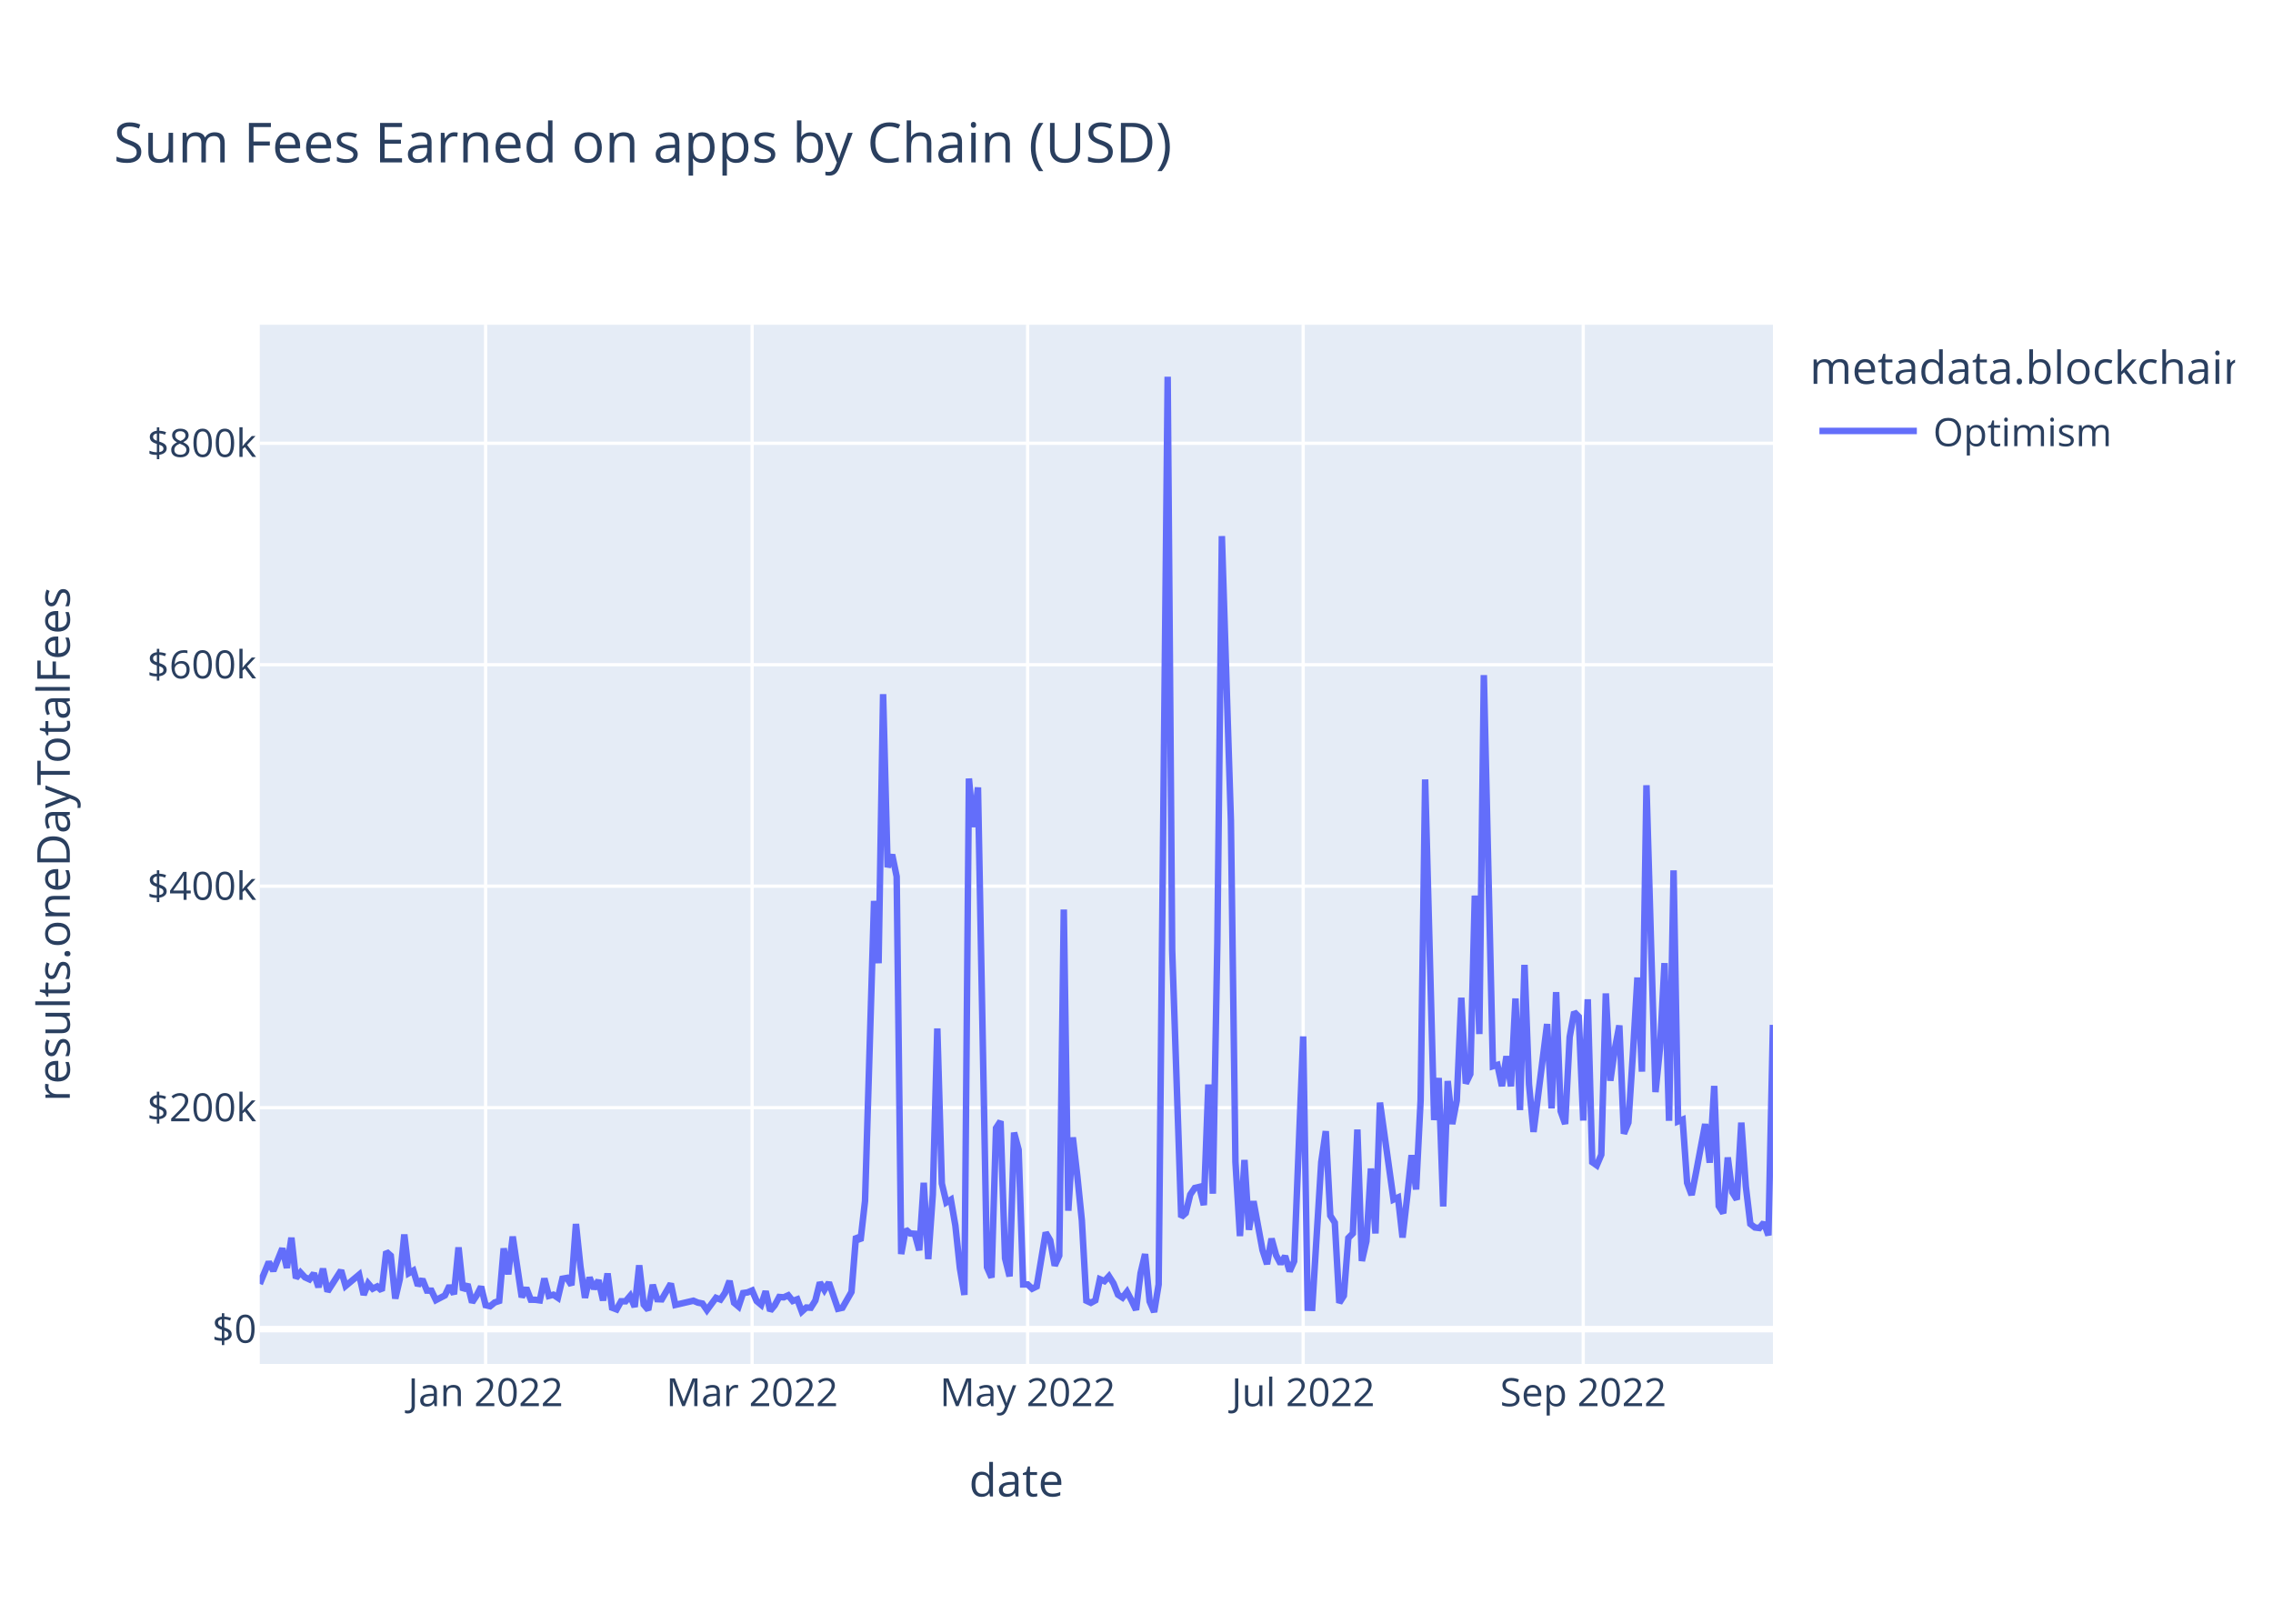
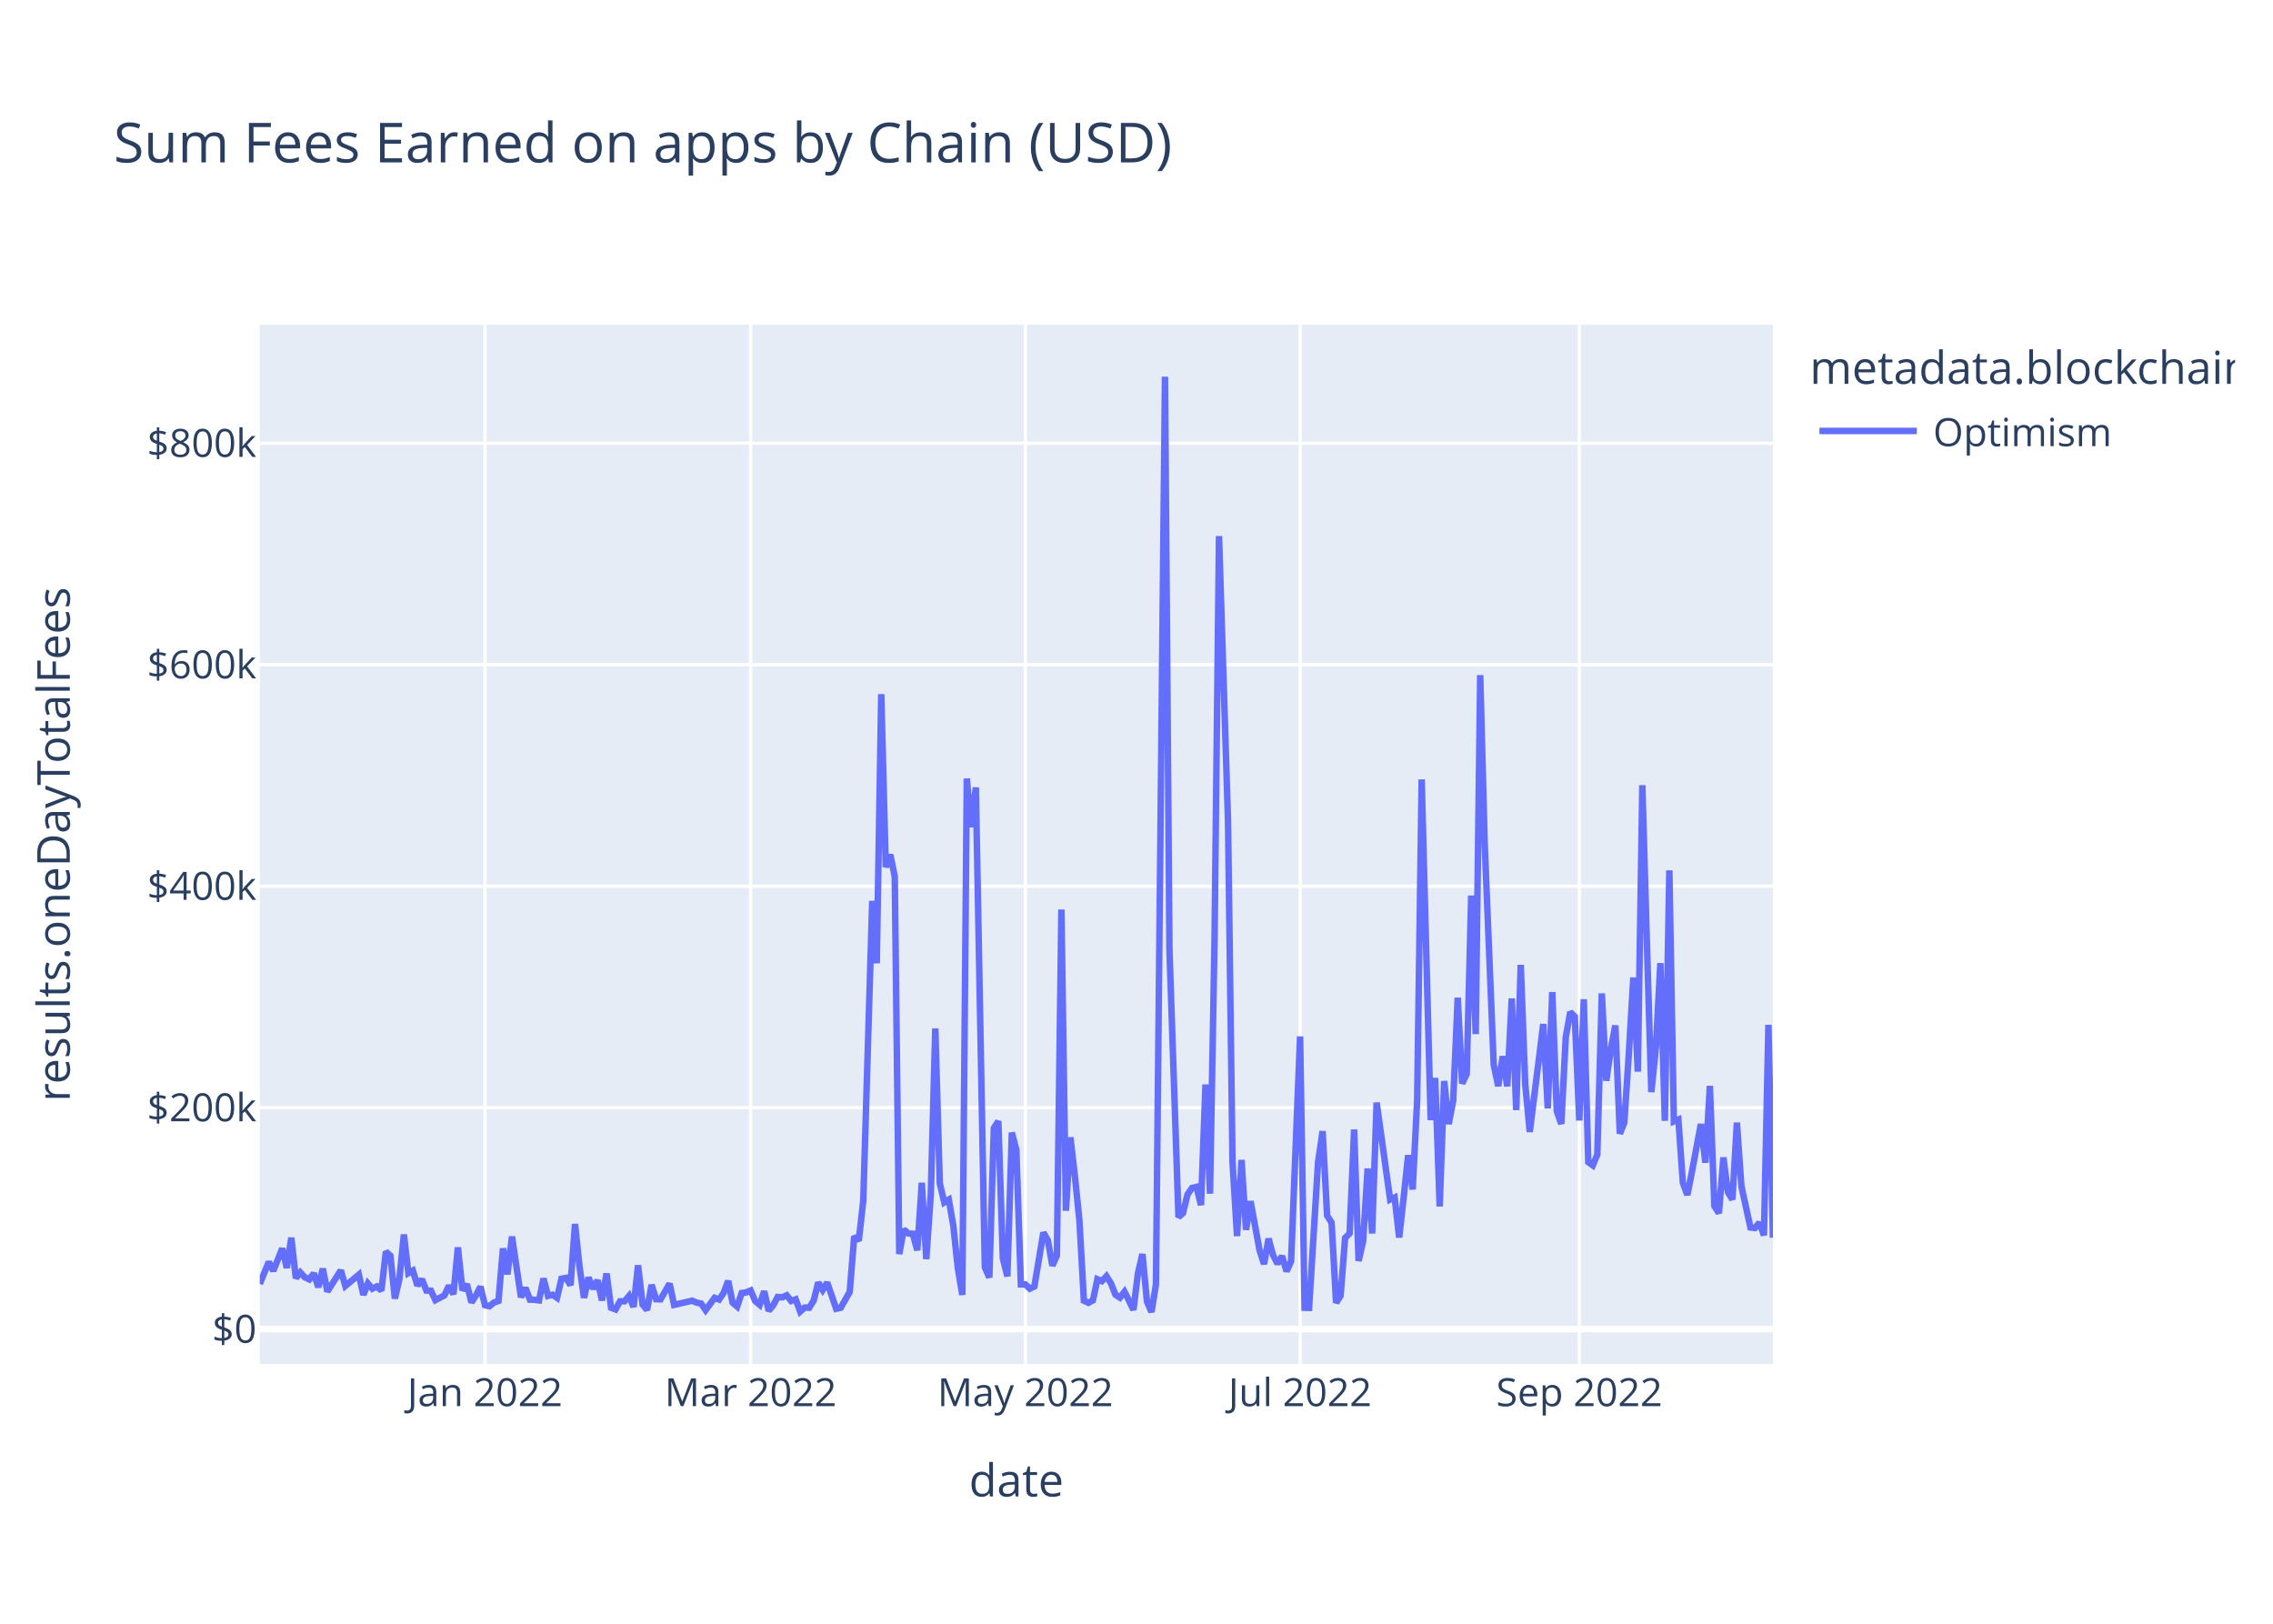
<svg xmlns="http://www.w3.org/2000/svg" class="main-svg" width="700" height="500" style="" viewBox="0 0 700 500">
  <rect x="0" y="0" width="700" height="500" style="fill: rgb(255, 255, 255); fill-opacity: 1;" />
-   <defs id="defs-73c774">
+   <defs id="defs-1cf699">
    <g class="clips">
-       <clipPath id="clip73c774xyplot" class="plotclip">
+       <clipPath id="clip1cf699xyplot" class="plotclip">
        <rect width="466" height="320" />
      </clipPath>
-       <clipPath class="axesclip" id="clip73c774x">
+       <clipPath class="axesclip" id="clip1cf699x">
        <rect x="80" y="0" width="466" height="500" />
      </clipPath>
-       <clipPath class="axesclip" id="clip73c774y">
+       <clipPath class="axesclip" id="clip1cf699y">
        <rect x="0" y="100" width="700" height="320" />
      </clipPath>
-       <clipPath class="axesclip" id="clip73c774xy">
+       <clipPath class="axesclip" id="clip1cf699xy">
        <rect x="80" y="100" width="466" height="320" />
      </clipPath>
    </g>
    <g class="gradients" />
    <g class="patterns" />
  </defs>
  <g class="bglayer">
    <rect class="bg" x="80" y="100" width="466" height="320" style="fill: rgb(229, 236, 246); fill-opacity: 1; stroke-width: 0;" />
  </g>
  <g class="layer-below">
    <g class="imagelayer" />
    <g class="shapelayer" />
  </g>
  <g class="cartesianlayer">
    <g class="subplot xy">
      <g class="layer-subplot">
        <g class="shapelayer" />
        <g class="imagelayer" />
      </g>
      <g class="minor-gridlayer">
        <g class="x" />
        <g class="y" />
      </g>
      <g class="gridlayer">
        <g class="x">
-           <path class="xgrid crisp" transform="translate(149.55,0)" d="M0,100v320" style="stroke: rgb(255, 255, 255); stroke-opacity: 1; stroke-width: 1px;" />
-           <path class="xgrid crisp" transform="translate(231.62,0)" d="M0,100v320" style="stroke: rgb(255, 255, 255); stroke-opacity: 1; stroke-width: 1px;" />
-           <path class="xgrid crisp" transform="translate(316.48,0)" d="M0,100v320" style="stroke: rgb(255, 255, 255); stroke-opacity: 1; stroke-width: 1px;" />
-           <path class="xgrid crisp" transform="translate(401.33,0)" d="M0,100v320" style="stroke: rgb(255, 255, 255); stroke-opacity: 1; stroke-width: 1px;" />
-           <path class="xgrid crisp" transform="translate(487.58,0)" d="M0,100v320" style="stroke: rgb(255, 255, 255); stroke-opacity: 1; stroke-width: 1px;" />
+           <path class="xgrid crisp" transform="translate(149.35,0)" d="M0,100v320" style="stroke: rgb(255, 255, 255); stroke-opacity: 1; stroke-width: 1px;" />
+           <path class="xgrid crisp" transform="translate(231.17,0)" d="M0,100v320" style="stroke: rgb(255, 255, 255); stroke-opacity: 1; stroke-width: 1px;" />
+           <path class="xgrid crisp" transform="translate(315.77,0)" d="M0,100v320" style="stroke: rgb(255, 255, 255); stroke-opacity: 1; stroke-width: 1px;" />
+           <path class="xgrid crisp" transform="translate(400.38,0)" d="M0,100v320" style="stroke: rgb(255, 255, 255); stroke-opacity: 1; stroke-width: 1px;" />
+           <path class="xgrid crisp" transform="translate(486.36,0)" d="M0,100v320" style="stroke: rgb(255, 255, 255); stroke-opacity: 1; stroke-width: 1px;" />
        </g>
        <g class="y">
          <path class="ygrid crisp" transform="translate(0,341.08)" d="M80,0h466" style="stroke: rgb(255, 255, 255); stroke-opacity: 1; stroke-width: 1px;" />
          <path class="ygrid crisp" transform="translate(0,272.88)" d="M80,0h466" style="stroke: rgb(255, 255, 255); stroke-opacity: 1; stroke-width: 1px;" />
          <path class="ygrid crisp" transform="translate(0,204.69)" d="M80,0h466" style="stroke: rgb(255, 255, 255); stroke-opacity: 1; stroke-width: 1px;" />
          <path class="ygrid crisp" transform="translate(0,136.49)" d="M80,0h466" style="stroke: rgb(255, 255, 255); stroke-opacity: 1; stroke-width: 1px;" />
        </g>
      </g>
      <g class="zerolinelayer">
        <path class="yzl zl crisp" transform="translate(0,409.28)" d="M80,0h466" style="stroke: rgb(255, 255, 255); stroke-opacity: 1; stroke-width: 2px;" />
      </g>
      <path class="xlines-below" />
      <path class="ylines-below" />
      <g class="overlines-below" />
      <g class="xaxislayer-below" />
      <g class="yaxislayer-below" />
      <g class="overaxes-below" />
-       <g class="plot" transform="translate(80,100)" clip-path="url(#clip73c774xyplot)">
+       <g class="plot" transform="translate(80,100)" clip-path="url(#clip1cf699xyplot)">
        <g class="scatterlayer mlayer">
-           <g class="trace scatter traceab5114" style="stroke-miterlimit: 2; opacity: 1;">
+           <g class="trace scatter trace11ef50" style="stroke-miterlimit: 2; opacity: 1;">
            <g class="fills" />
            <g class="errorbars" />
            <g class="lines">
-               <path class="js-line" d="M0,295.36L2.78,288.59L4.17,291.34L6.96,284.43L8.35,290.43L9.74,281.13L11.13,293.58L12.52,291.83L13.91,293.32L15.3,293.96L16.69,292.11L18.08,296.36L19.47,290.66L20.87,297.69L22.26,295.54L25.04,291.19L26.43,295.99L30.6,292.51L31.99,298.72L33.39,295.22L34.78,296.83L36.17,296.14L37.56,297.42L38.95,285.43L40.34,286.66L41.73,299.87L43.12,293.92L44.51,280.14L45.9,292.04L47.3,291.25L48.69,295.86L50.08,293.93L51.47,297.41L52.86,297.44L54.25,300.34L57.03,298.89L58.42,295.92L59.81,298.52L61.21,284.11L62.6,297.31L63.99,295.47L65.38,301.05L66.77,298.94L68.16,296.2L69.55,301.91L70.94,302.23L72.33,301.08L73.73,300.61L75.12,284.42L76.51,292.4L77.9,280.78L80.68,299.45L82.07,296.58L83.46,300.22L84.85,300.24L86.24,300.43L87.64,293.69L89.03,299.05L90.42,298.69L91.81,299.63L93.2,293.76L94.59,293.51L95.98,295.75L97.37,276.9L98.76,290.07L100.16,299.64L101.55,293.38L102.94,296.84L104.33,294.23L105.72,300.45L107.11,292.14L108.5,302.68L109.89,303.21L111.28,300.7L112.67,300.7L114.07,299.05L115.46,302.43L116.85,289.63L118.24,301.72L119.63,303.37L121.02,295.64L122.41,300.06L123.8,300.11L126.59,295.28L127.98,301.82L133.54,300.53L134.93,301.12L136.32,301.4L137.71,303.42L140.5,299.64L141.89,300.17L143.28,298.11L144.67,294.43L146.06,301.16L147.45,302.33L148.84,298.17L150.23,297.97L151.62,297.38L153.01,300.62L154.41,301.79L155.8,297.62L157.19,303.63L158.58,301.96L159.97,299.38L161.36,299.49L162.75,298.87L164.14,300.61L165.53,300.1L166.93,303.87L168.32,302.62L169.71,302.69L171.1,300.47L172.49,294.93L173.88,297.22L175.27,294.94L178.05,303.01L179.44,302.7L182.23,297.82L183.62,280.69L185.01,282.05L186.4,269.8L189.18,177.42L190.57,196.61L191.96,113.76L193.36,167.03L194.75,163.17L196.14,169.92L197.53,286.16L198.92,278.6L200.31,279.82L201.7,279.91L203.09,285L204.48,264.21L205.87,287.71L207.27,267.8L208.66,216.69L210.05,264.42L211.44,270.26L212.83,269.42L214.22,277.4L215.61,290.48L217,298.74L218.39,139.73L219.79,154.68L221.18,142.47L223.96,290.23L225.35,293.39L226.74,247.38L228.13,245.26L229.52,287.48L230.91,293.03L232.3,248.76L233.7,254.05L235.09,295.52L236.48,295.51L237.87,296.83L239.26,296.14L242.04,279.54L243.43,281.96L244.82,289.72L246.21,286.64L247.61,180.07L249,272.82L250.39,250.24L251.78,262.2L253.17,275.83L254.56,300.53L255.95,301.18L257.34,300.42L258.73,293.91L260.13,294.5L261.52,292.99L262.91,295.18L264.3,298.67L265.69,299.58L267.08,297.78L268.47,300.46L269.86,303.35L271.25,292.06L272.64,286.17L274.04,300.76L275.43,304L276.82,295.52L279.6,16L280.99,192.62L283.77,274.77L285.16,273.54L286.56,267.84L287.95,265.81L289.34,265.48L290.73,271.09L292.12,233.95L293.51,267.57L294.9,190.2L296.29,65.08L299.07,152.69L300.47,257.76L301.86,280.62L303.25,257.2L304.64,278.7L306.03,269.9L308.81,284.96L310.2,289.26L311.59,281.42L312.99,286.51L314.38,289.15L315.77,286.79L317.16,291.48L318.55,288.38L321.33,219.15L322.72,302.7L324.11,302.74L325.5,280.24L326.9,257.84L328.29,248.32L329.68,274.32L331.07,276.5L332.46,301.18L333.85,298.99L335.24,281.21L336.63,279.8L338.02,247.82L339.41,288.29L340.81,282.2L342.2,259.82L343.59,279.82L344.98,239.53L349.15,269.37L350.54,268.74L351.93,281.07L353.33,268.81L354.72,255.72L356.11,266.27L357.5,238.8L358.89,140.01L361.67,244.9L363.06,231.94L364.45,271.5L365.84,232.88L367.24,246.13L368.63,238.9L370.02,207.22L371.41,233.64L372.8,230.74L374.19,175.78L375.58,218.42L376.97,107.89L379.76,228.32L381.15,227.91L382.54,234.44L383.93,225.25L385.32,234.51L386.71,207.46L388.1,241.83L389.49,197.11L390.88,233.89L392.27,248.55L396.45,215.33L397.84,241.31L399.23,205.5L400.62,242.17L402.01,246.1L403.4,219.33L404.79,211.64L406.19,213.07L407.58,245.04L408.97,207.71L410.36,257.87L411.75,258.84L413.14,255.56L414.53,205.91L415.92,232.79L417.31,223.07L418.7,215.77L420.1,249.11L421.49,245.66L422.88,224.45L424.27,201.01L425.66,229.99L427.05,141.8L428.44,189.8L429.83,236.29L431.22,222.74L432.61,196.57L434.01,245.13L435.4,168.01L436.79,245.31L438.18,244.75L439.57,264.24L440.96,267.97L442.35,260.91L445.13,246.13L446.53,258.03L447.92,234.39L449.31,271.37L450.7,273.59L452.09,256.42L453.48,267.13L454.87,269.37L456.26,245.69L457.65,265.32L459.04,276.89L460.44,277.98L461.83,278.15L463.22,276.5L464.61,280.4L466,215.59" style="vector-effect: non-scaling-stroke; fill: none; stroke: rgb(99, 110, 250); stroke-opacity: 1; stroke-width: 2px; opacity: 1;" />
+               <path class="js-line" d="M0,295.36L2.77,288.59L4.16,291.34L6.93,284.43L8.32,290.43L9.71,281.13L11.1,293.58L12.48,291.83L13.87,293.32L15.26,293.96L16.64,292.11L18.03,296.36L19.42,290.66L20.8,297.69L22.19,295.54L24.96,291.19L26.35,295.99L30.51,292.51L31.9,298.72L33.29,295.22L34.67,296.83L36.06,296.14L37.45,297.42L38.83,285.43L40.22,286.66L41.61,299.87L42.99,293.92L44.38,280.14L45.77,292.04L47.15,291.25L48.54,295.86L49.93,293.93L51.32,297.41L52.7,297.44L54.09,300.34L56.86,298.89L58.25,295.92L59.64,298.52L61.02,284.11L62.41,297.31L63.8,295.47L65.18,301.05L66.57,298.94L67.96,296.2L69.35,301.91L70.73,302.23L72.12,301.08L73.51,300.61L74.89,284.42L76.28,292.4L77.67,280.78L80.44,299.45L81.83,296.58L83.21,300.22L84.6,300.24L85.99,300.43L87.38,293.69L88.76,299.05L90.15,298.69L91.54,299.63L92.92,293.76L94.31,293.51L95.7,295.75L97.08,276.9L98.47,290.07L99.86,299.64L101.24,293.38L102.63,296.84L104.02,294.23L105.4,300.45L106.79,292.14L108.18,302.68L109.57,303.21L110.95,300.7L112.34,300.7L113.73,299.05L115.11,302.43L116.5,289.63L117.89,301.72L119.27,303.37L120.66,295.64L122.05,300.06L123.43,300.11L126.21,295.28L127.6,301.82L133.14,300.53L134.53,301.12L135.92,301.4L137.3,303.42L140.08,299.64L141.46,300.17L142.85,298.11L144.24,294.43L145.63,301.16L147.01,302.33L148.4,298.17L149.79,297.97L151.17,297.38L152.56,300.62L153.95,301.79L155.33,297.62L156.72,303.63L158.11,301.96L159.49,299.38L160.88,299.49L162.27,298.87L163.65,300.61L165.04,300.1L166.43,303.87L167.82,302.62L169.2,302.69L170.59,300.47L171.98,294.93L173.36,297.22L174.75,294.94L177.52,303.01L178.91,302.7L181.68,297.82L183.07,280.69L184.46,282.05L185.85,269.8L188.62,177.42L190.01,196.61L191.39,113.76L192.78,167.03L194.17,163.17L195.55,169.92L196.94,286.16L198.33,278.6L199.71,279.82L201.1,279.91L202.49,285L203.88,264.21L205.26,287.71L206.65,267.8L208.04,216.69L209.42,264.42L210.81,270.26L212.2,269.42L213.58,277.4L214.97,290.48L216.36,298.74L217.74,139.73L219.13,154.68L220.52,142.47L223.29,290.23L224.68,293.39L226.07,247.38L227.45,245.26L228.84,287.48L230.23,293.03L231.61,248.76L233,254.05L234.39,295.52L235.77,295.51L237.16,296.83L238.55,296.14L241.32,279.54L242.71,281.96L244.1,289.72L245.48,286.64L246.87,180.07L248.26,272.82L249.64,250.24L251.03,262.2L252.42,275.83L253.8,300.53L255.19,301.18L256.58,300.42L257.96,293.91L259.35,294.5L260.74,292.99L262.13,295.18L263.51,298.67L264.9,299.58L266.29,297.78L267.67,300.46L269.06,303.35L270.45,292.06L271.83,286.17L273.22,300.76L274.61,304L275.99,295.52L278.77,16L280.15,192.62L282.93,274.77L284.32,273.54L285.7,267.84L287.09,265.81L288.48,265.48L289.86,271.09L291.25,233.95L292.64,267.57L294.02,190.2L295.41,65.08L298.18,152.69L299.57,257.76L300.96,280.62L302.35,257.2L303.73,278.7L305.12,269.9L307.89,284.96L309.28,289.26L310.67,281.42L312.05,286.51L313.44,289.15L314.83,286.79L316.21,291.48L317.6,288.38L320.38,219.15L321.76,302.7L323.15,302.74L324.54,280.24L325.92,257.84L327.31,248.32L328.7,274.32L330.08,276.5L331.47,301.18L332.86,298.99L334.24,281.21L335.63,279.8L337.02,247.82L338.4,288.29L339.79,282.2L341.18,259.82L342.57,279.82L343.95,239.53L348.11,269.37L349.5,268.74L350.89,281.07L352.27,268.81L353.66,255.72L355.05,266.27L356.43,238.8L357.82,140.01L360.6,244.9L361.98,231.94L363.37,271.5L364.76,232.88L366.14,246.13L367.53,238.9L368.92,207.22L370.3,233.64L371.69,230.74L373.08,175.78L374.46,218.42L375.85,107.89L377.24,160.01L380.01,227.91L381.4,234.44L382.79,225.25L384.17,234.51L385.56,207.46L386.95,241.83L388.33,197.11L389.72,233.89L391.11,248.55L395.27,215.33L396.65,241.31L398.04,205.5L399.43,242.17L400.82,246.1L402.2,219.33L403.59,211.64L404.98,213.07L406.36,245.04L407.75,207.71L409.14,257.87L410.52,258.84L411.91,255.56L413.3,205.91L414.68,232.79L416.07,223.07L417.46,215.77L418.85,249.11L420.23,245.66L421.62,224.45L423.01,201.01L424.39,229.99L425.78,141.8L427.17,189.8L428.55,236.29L429.94,222.74L431.33,196.57L432.71,245.13L434.1,168.01L435.49,245.31L436.88,244.75L438.26,264.24L439.65,267.97L441.04,260.91L443.81,246.13L445.2,258.03L446.58,234.39L447.97,271.37L449.36,273.59L450.74,256.42L452.13,267.13L453.52,269.37L454.9,245.69L456.29,265.32L459.07,277.98L460.45,278.15L461.84,276.5L463.23,280.4L464.61,215.59L466,281.13" style="vector-effect: non-scaling-stroke; fill: none; stroke: rgb(99, 110, 250); stroke-opacity: 1; stroke-width: 2px; opacity: 1;" />
            </g>
            <g class="points" />
            <g class="text" />
          </g>
        </g>
      </g>
      <g class="overplot" />
      <path class="xlines-above crisp" d="M0,0" style="fill: none;" />
      <path class="ylines-above crisp" d="M0,0" style="fill: none;" />
      <g class="overlines-above" />
      <g class="xaxislayer-above">
        <g class="xtick">
-           <text text-anchor="middle" x="0" y="433" transform="translate(149.55,0)" style="font-family: 'Open Sans', verdana, arial, sans-serif; font-size: 12px; fill: rgb(42, 63, 95); fill-opacity: 1; white-space: pre; opacity: 1;">Jan 2022</text>
+           <text text-anchor="middle" x="0" y="433" transform="translate(149.35,0)" style="font-family: 'Open Sans', verdana, arial, sans-serif; font-size: 12px; fill: rgb(42, 63, 95); fill-opacity: 1; white-space: pre; opacity: 1;">Jan 2022</text>
        </g>
        <g class="xtick">
-           <text text-anchor="middle" x="0" y="433" style="font-family: 'Open Sans', verdana, arial, sans-serif; font-size: 12px; fill: rgb(42, 63, 95); fill-opacity: 1; white-space: pre; opacity: 1;" transform="translate(231.62,0)">Mar 2022</text>
+           <text text-anchor="middle" x="0" y="433" style="font-family: 'Open Sans', verdana, arial, sans-serif; font-size: 12px; fill: rgb(42, 63, 95); fill-opacity: 1; white-space: pre; opacity: 1;" transform="translate(231.17,0)">Mar 2022</text>
        </g>
        <g class="xtick">
-           <text text-anchor="middle" x="0" y="433" style="font-family: 'Open Sans', verdana, arial, sans-serif; font-size: 12px; fill: rgb(42, 63, 95); fill-opacity: 1; white-space: pre; opacity: 1;" transform="translate(316.48,0)">May 2022</text>
+           <text text-anchor="middle" x="0" y="433" style="font-family: 'Open Sans', verdana, arial, sans-serif; font-size: 12px; fill: rgb(42, 63, 95); fill-opacity: 1; white-space: pre; opacity: 1;" transform="translate(315.77,0)">May 2022</text>
        </g>
        <g class="xtick">
-           <text text-anchor="middle" x="0" y="433" style="font-family: 'Open Sans', verdana, arial, sans-serif; font-size: 12px; fill: rgb(42, 63, 95); fill-opacity: 1; white-space: pre; opacity: 1;" transform="translate(401.33,0)">Jul 2022</text>
+           <text text-anchor="middle" x="0" y="433" style="font-family: 'Open Sans', verdana, arial, sans-serif; font-size: 12px; fill: rgb(42, 63, 95); fill-opacity: 1; white-space: pre; opacity: 1;" transform="translate(400.38,0)">Jul 2022</text>
        </g>
        <g class="xtick">
-           <text text-anchor="middle" x="0" y="433" style="font-family: 'Open Sans', verdana, arial, sans-serif; font-size: 12px; fill: rgb(42, 63, 95); fill-opacity: 1; white-space: pre; opacity: 1;" transform="translate(487.58,0)">Sep 2022</text>
+           <text text-anchor="middle" x="0" y="433" style="font-family: 'Open Sans', verdana, arial, sans-serif; font-size: 12px; fill: rgb(42, 63, 95); fill-opacity: 1; white-space: pre; opacity: 1;" transform="translate(486.36,0)">Sep 2022</text>
        </g>
      </g>
      <g class="yaxislayer-above">
        <g class="ytick">
          <text text-anchor="end" x="79" y="4.2" transform="translate(0,409.28)" style="font-family: 'Open Sans', verdana, arial, sans-serif; font-size: 12px; fill: rgb(42, 63, 95); fill-opacity: 1; white-space: pre; opacity: 1;">$0</text>
        </g>
        <g class="ytick">
          <text text-anchor="end" x="79" y="4.2" style="font-family: 'Open Sans', verdana, arial, sans-serif; font-size: 12px; fill: rgb(42, 63, 95); fill-opacity: 1; white-space: pre; opacity: 1;" transform="translate(0,341.08)">$200k</text>
        </g>
        <g class="ytick">
          <text text-anchor="end" x="79" y="4.2" style="font-family: 'Open Sans', verdana, arial, sans-serif; font-size: 12px; fill: rgb(42, 63, 95); fill-opacity: 1; white-space: pre; opacity: 1;" transform="translate(0,272.88)">$400k</text>
        </g>
        <g class="ytick">
          <text text-anchor="end" x="79" y="4.2" style="font-family: 'Open Sans', verdana, arial, sans-serif; font-size: 12px; fill: rgb(42, 63, 95); fill-opacity: 1; white-space: pre; opacity: 1;" transform="translate(0,204.69)">$600k</text>
        </g>
        <g class="ytick">
          <text text-anchor="end" x="79" y="4.2" style="font-family: 'Open Sans', verdana, arial, sans-serif; font-size: 12px; fill: rgb(42, 63, 95); fill-opacity: 1; white-space: pre; opacity: 1;" transform="translate(0,136.49)">$800k</text>
        </g>
      </g>
      <g class="overaxes-above" />
    </g>
  </g>
  <g class="polarlayer" />
  <g class="smithlayer" />
  <g class="ternarylayer" />
  <g class="geolayer" />
  <g class="funnelarealayer" />
  <g class="pielayer" />
  <g class="iciclelayer" />
  <g class="treemaplayer" />
  <g class="sunburstlayer" />
  <g class="glimages" />
-   <defs id="topdefs-73c774">
+   <defs id="topdefs-1cf699">
    <g class="clips" />
-     <clipPath id="legend73c774">
+     <clipPath id="legend1cf699">
      <rect width="133" height="48" x="0" y="0" />
    </clipPath>
  </defs>
  <g class="layer-above">
    <g class="imagelayer" />
    <g class="shapelayer" />
  </g>
  <g class="infolayer">
    <g class="legend" pointer-events="all" transform="translate(555.32,100)">
      <rect class="bg" shape-rendering="crispEdges" style="stroke: rgb(68, 68, 68); stroke-opacity: 1; fill: rgb(255, 255, 255); fill-opacity: 1; stroke-width: 0px;" width="133" height="48" x="0" y="0" />
-       <g class="scrollbox" transform="" clip-path="url(#legend73c774)">
+       <g class="scrollbox" transform="" clip-path="url(#legend1cf699)">
        <text class="legendtitletext" text-anchor="start" x="2" y="18.2" style="font-family: 'Open Sans', verdana, arial, sans-serif; font-size: 14px; fill: rgb(42, 63, 95); fill-opacity: 1; white-space: pre;">metadata.blockchain</text>
        <g class="groups" transform="">
          <g class="traces" transform="translate(0,32.7)" style="opacity: 1;">
            <text class="legendtext" text-anchor="start" x="40" y="4.68" style="font-family: 'Open Sans', verdana, arial, sans-serif; font-size: 12px; fill: rgb(42, 63, 95); fill-opacity: 1; white-space: pre;">Optimism</text>
            <g class="layers" style="opacity: 1;">
              <g class="legendfill" />
              <g class="legendlines">
                <path class="js-line" d="M5,0h30" style="fill: none; stroke: rgb(99, 110, 250); stroke-opacity: 1; stroke-width: 2px;" />
              </g>
              <g class="legendsymbols">
                <g class="legendpoints" />
              </g>
            </g>
            <rect class="legendtoggle" x="0" y="-9.5" width="90.672" height="19" style="fill: rgb(0, 0, 0); fill-opacity: 0;" />
          </g>
        </g>
      </g>
      <rect class="scrollbar" rx="20" ry="3" width="0" height="0" style="fill: rgb(128, 139, 164); fill-opacity: 1;" x="0" y="0" />
    </g>
    <g class="g-gtitle">
      <text class="gtitle" x="35" y="50" text-anchor="start" dy="0em" style="font-family: 'Open Sans', verdana, arial, sans-serif; font-size: 17px; fill: rgb(42, 63, 95); opacity: 1; font-weight: normal; white-space: pre;">Sum Fees Earned on apps by Chain (USD)</text>
    </g>
    <g class="g-xtitle">
      <text class="xtitle" x="313" y="460.8" text-anchor="middle" style="font-family: 'Open Sans', verdana, arial, sans-serif; font-size: 14px; fill: rgb(42, 63, 95); opacity: 1; font-weight: normal; white-space: pre;">date</text>
    </g>
    <g class="g-ytitle">
      <text class="ytitle" transform="rotate(-90,21.49688,260)" x="21.497" y="260" text-anchor="middle" style="font-family: 'Open Sans', verdana, arial, sans-serif; font-size: 14px; fill: rgb(42, 63, 95); opacity: 1; font-weight: normal; white-space: pre;">results.oneDayTotalFees</text>
    </g>
  </g>
</svg>
